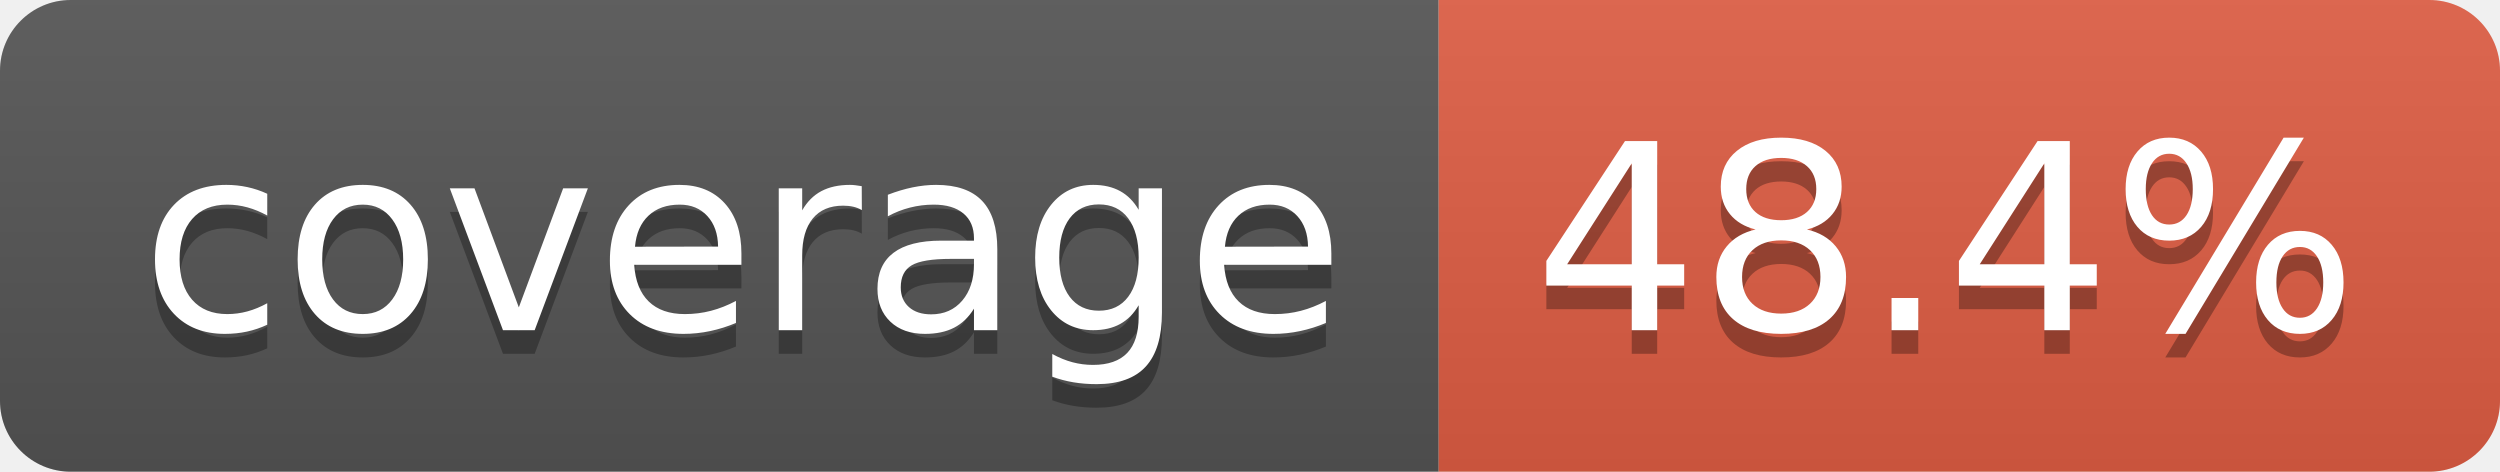
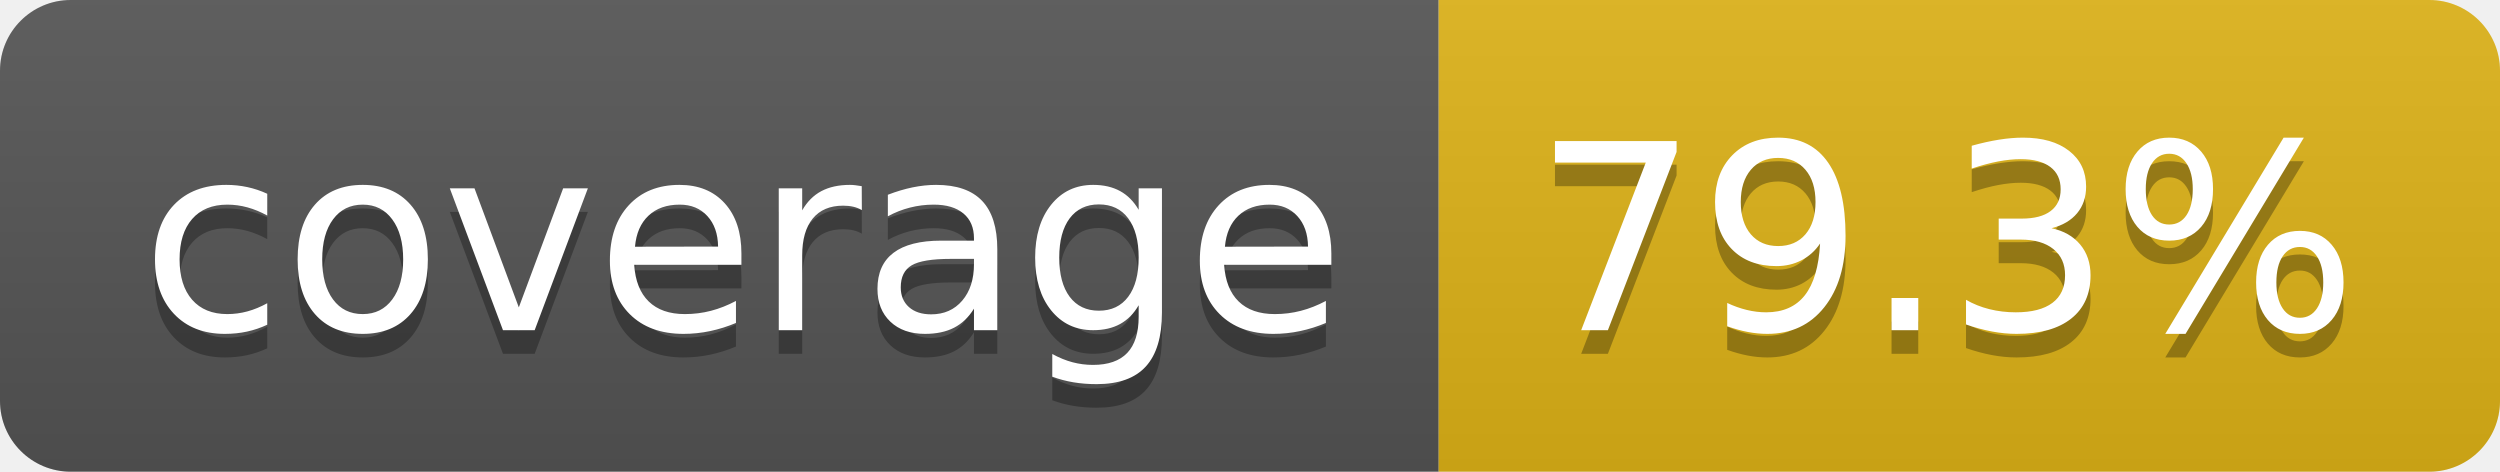
- <svg xmlns="http://www.w3.org/2000/svg" width="106" height="20" role="img" aria-label="coverage: 48.4%">
+ <svg xmlns="http://www.w3.org/2000/svg" width="106" height="20" role="img" aria-label="coverage: 79.3%">
  <linearGradient id="s" x2="0" y2="100%">
    <stop offset="0" stop-color="#bbb" stop-opacity=".1" />
    <stop offset="1" stop-opacity=".1" />
  </linearGradient>
  <clipPath id="r">
    <rect width="106" height="20" rx="3" fill="#fff" />
  </clipPath>
  <g clip-path="url(#r)">
    <rect width="61" height="20" fill="#555" />
-     <rect x="61" width="45" height="20" fill="#e05d44" />
+     <rect x="61" width="45" height="20" fill="#dfb317" />
    <rect width="106" height="20" fill="url(#s)" />
  </g>
  <g fill="#fff" text-anchor="middle" font-family="Verdana,Geneva,DejaVu Sans,sans-serif" text-rendering="geometricPrecision" font-size="110">
    <text aria-hidden="true" x="315" y="150" fill="#010101" fill-opacity=".3" transform="scale(.1)" textLength="510">coverage</text>
    <text x="315" y="140" transform="scale(.1)" fill="#fff" textLength="510">coverage</text>
-     <text aria-hidden="true" x="825" y="150" fill="#010101" fill-opacity=".3" transform="scale(.1)" textLength="350">48.4%</text>
-     <text x="825" y="140" transform="scale(.1)" fill="#fff" textLength="350">48.4%</text>
+     <text aria-hidden="true" x="825" y="150" fill="#010101" fill-opacity=".3" transform="scale(.1)" textLength="350">79.3%</text>
+     <text x="825" y="140" transform="scale(.1)" fill="#fff" textLength="350">79.3%</text>
  </g>
</svg>
